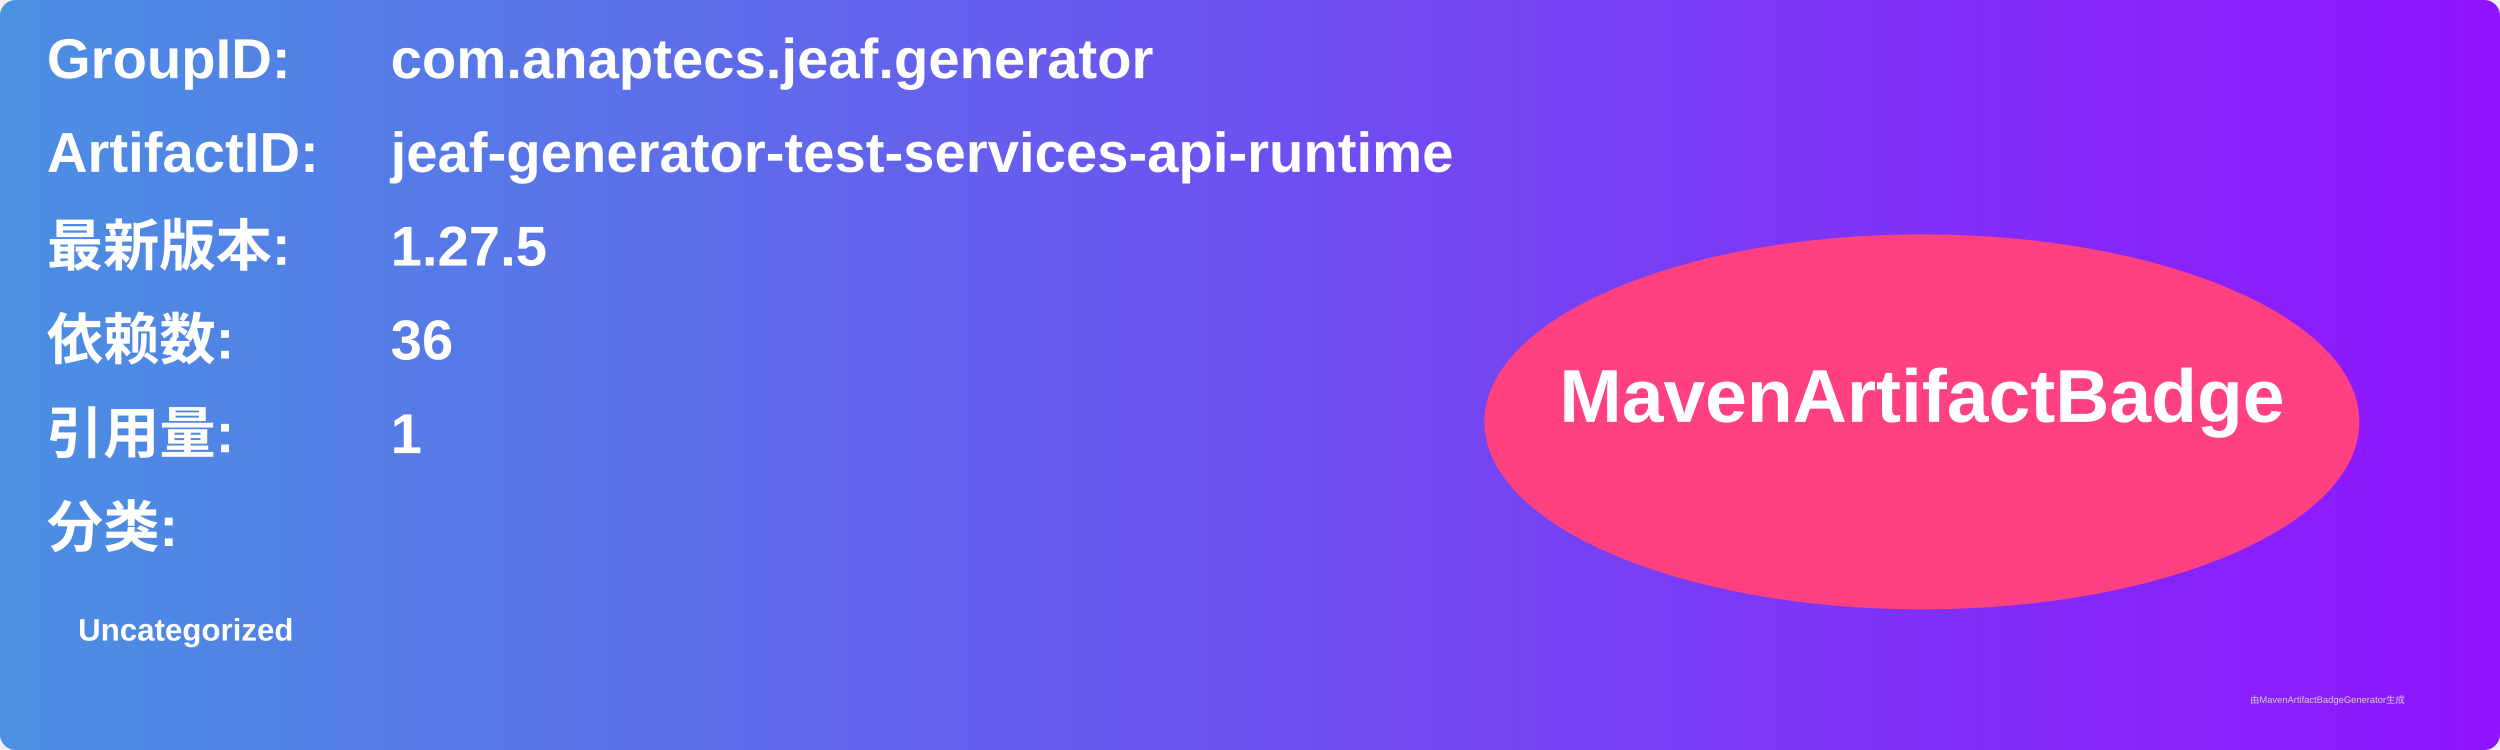
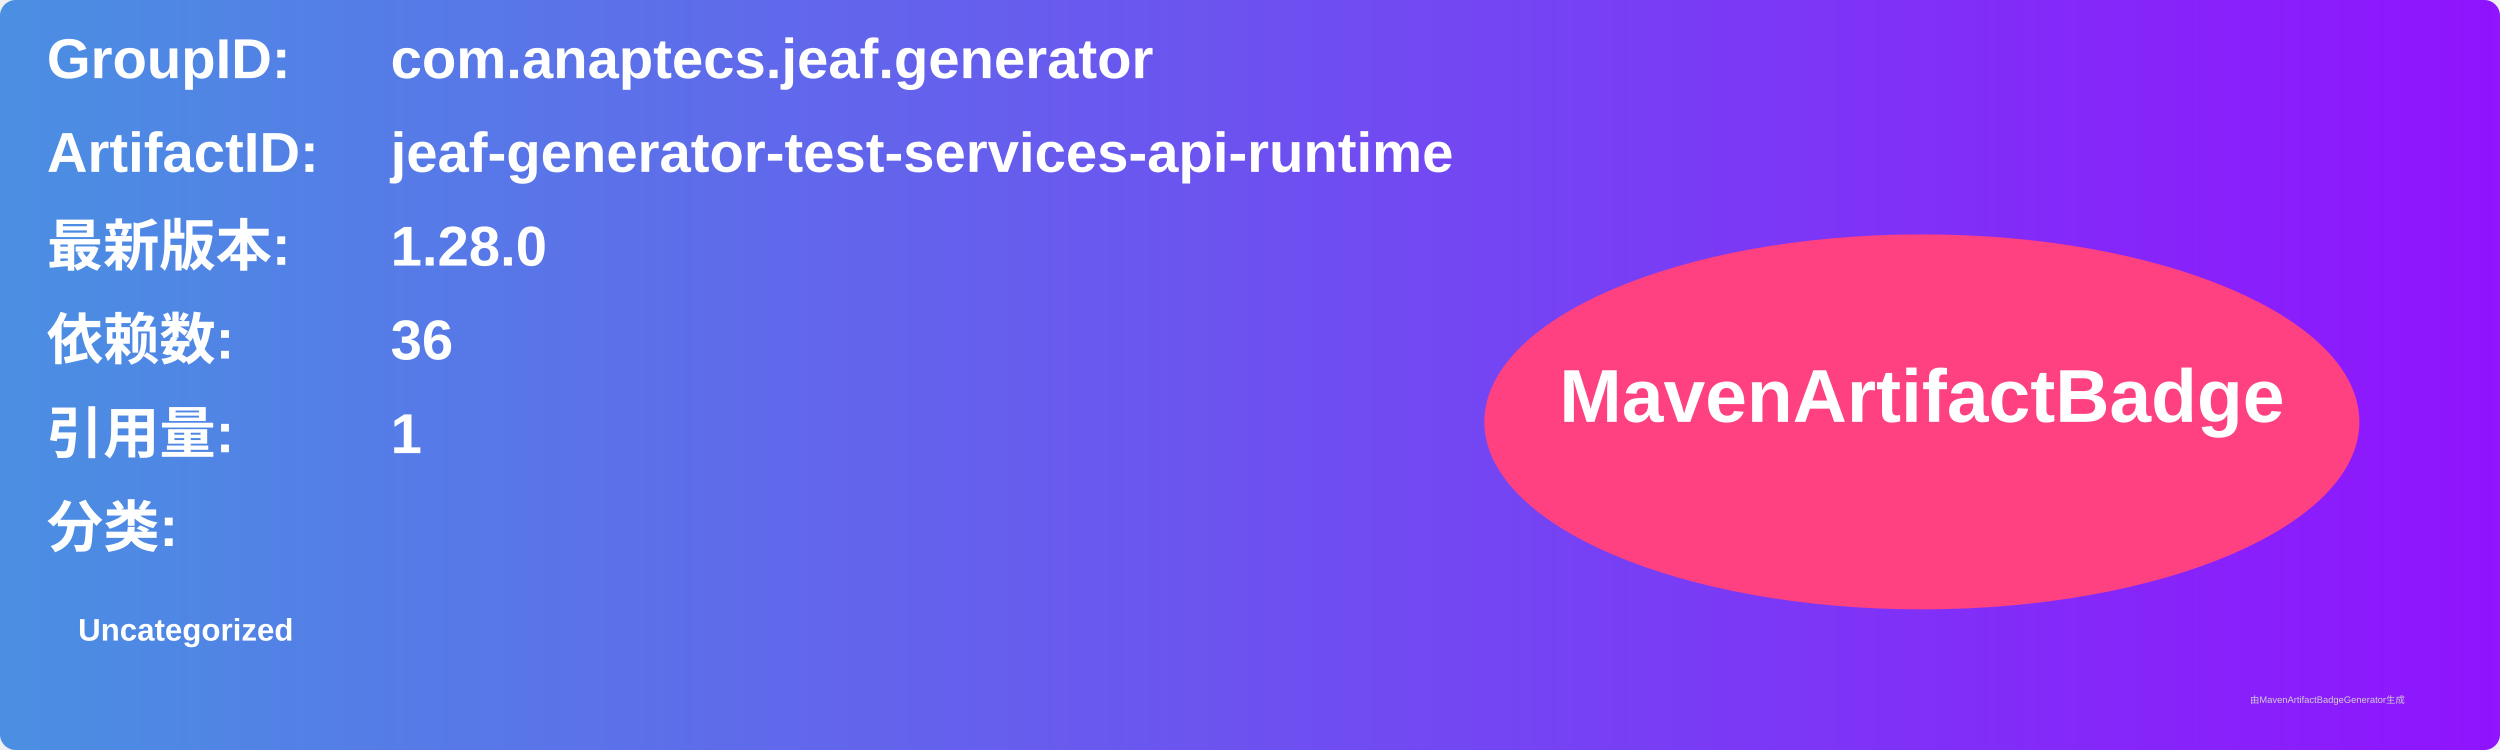
<svg xmlns="http://www.w3.org/2000/svg" width="800" height="240" viewBox="0 0 800 240">
  <linearGradient id="grad" x1="0%" y1="0%" x2="100%" y2="0%">
    <stop offset="0%" stop-color="#4a90e2" />
    <stop offset="100%" stop-color="#9013fe" />
  </linearGradient>
  <rect width="100%" height="100%" rx="5" ry="5" fill="url(#grad)" />
  <g transform="translate(15, 15)">
    <text x="0" y="10" font-family="Arial" font-size="18" fill="white" font-weight="bold" width="260">GroupID:</text>
    <text x="110" y="10" font-family="Arial" font-size="18" fill="white" font-weight="bold" width="460">com.anaptecs.jeaf.generator</text>
    <text x="0" y="40" font-family="Arial" font-size="18" fill="white" font-weight="bold" width="260">ArtifactID:</text>
    <text x="110" y="40" font-family="Arial" font-size="18" fill="white" font-weight="bold" width="460">jeaf-generator-test-services-api-runtime</text>
    <text x="0" y="70" font-family="Arial" font-size="18" fill="white" font-weight="bold">最新版本:</text>
    <text x="110" y="70" font-family="Arial" font-size="18" fill="white" font-weight="bold">
-       <tspan font-weight="bold">1.27.5</tspan>
+       <tspan font-weight="bold">1.28.0</tspan>
    </text>
    <text x="0" y="100" font-family="Arial" font-size="18" fill="white" font-weight="bold">依赖数: </text>
    <text x="110" y="100" font-family="Arial" font-size="18" fill="white">
      <tspan font-weight="bold">36</tspan>
    </text>
    <text x="0" y="130" font-family="Arial" font-size="18" fill="white" font-weight="bold">引用量: </text>
    <text x="110" y="130" font-family="Arial" font-size="18" fill="white">
      <tspan font-weight="bold">1</tspan>
    </text>
    <text x="0" y="160" font-family="Arial" font-size="18" fill="white" font-weight="bold">分类:</text>
    <text x="10" y="190" font-family="Arial" font-size="10" fill="white">
      <tspan font-weight="bold">Uncategorized</tspan>
    </text>
    <ellipse cx="600" cy="120" rx="140" ry="60" fill="#ff4081" />
    <text x="600" y="120" text-anchor="middle" font-family="Arial" font-size="24" fill="white" font-weight="bold">MavenArtifactBadge</text>
  </g>
  <text x="720" y="225" font-family="Arial" font-size="3" fill="#d0d0d0">由MavenArtifactBadgeGenerator生成</text>
</svg>
